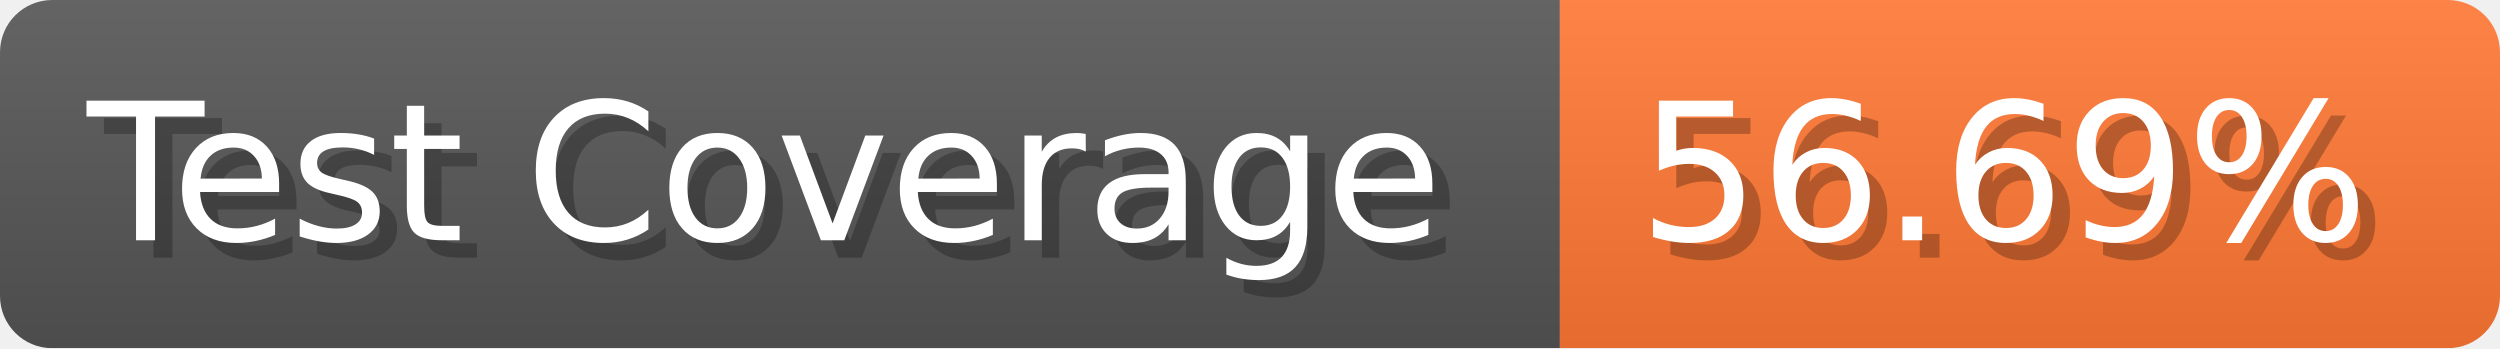
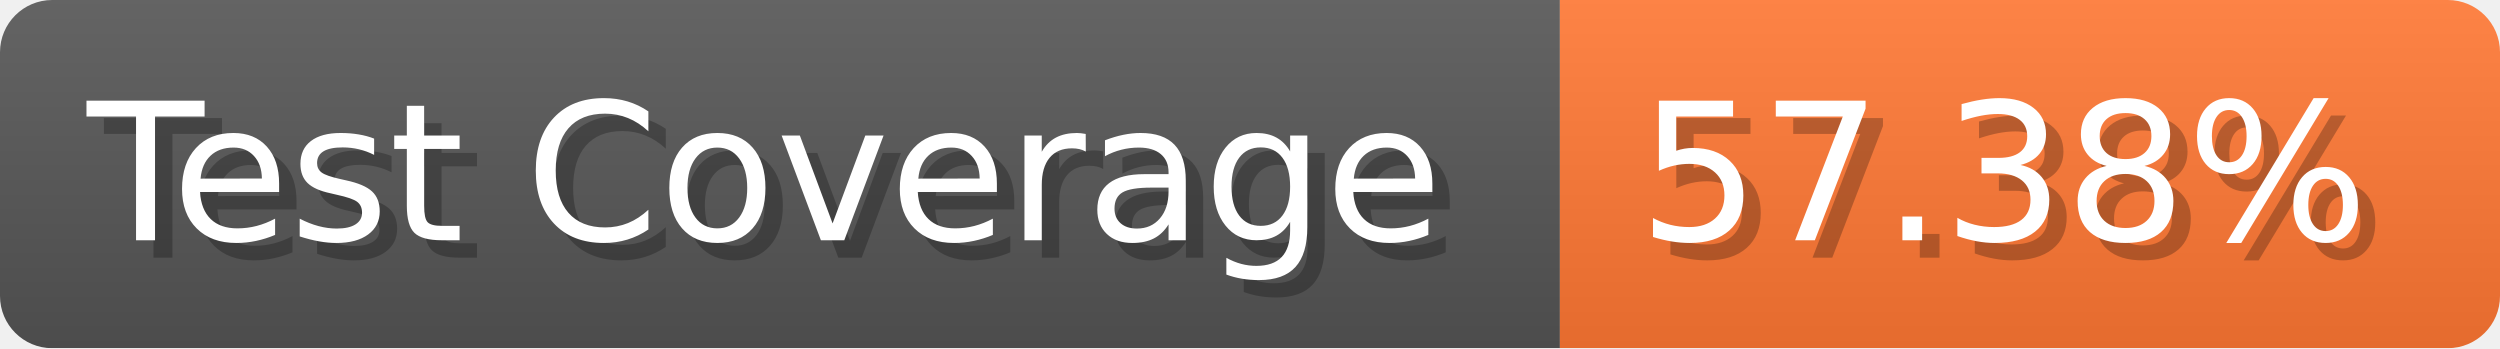
- <svg xmlns="http://www.w3.org/2000/svg" width="143.6" height="20" viewBox="0 0 1436 200" role="img" aria-label="Test Coverage: 56.69%">
+ <svg xmlns="http://www.w3.org/2000/svg" width="143.6" height="20" viewBox="0 0 1436 200" role="img" aria-label="Test Coverage: 57.38%">
  <linearGradient id="a" x2="0" y2="100%">
    <stop offset="0" stop-opacity=".1" stop-color="#EEE" />
    <stop offset="1" stop-opacity=".1" />
  </linearGradient>
  <mask id="m">
    <rect width="1436" height="200" rx="30" fill="#FFF" />
  </mask>
  <g mask="url(#m)">
    <rect width="896" height="200" fill="#555" />
    <rect width="540" height="200" fill="#F73" x="896" />
    <rect width="1436" height="200" fill="url(#a)" />
  </g>
  <g aria-hidden="true" fill="#fff" text-anchor="start" font-family="Verdana,DejaVu Sans,sans-serif" font-size="110">
    <text x="60" y="148" textLength="796" fill="#000" opacity="0.25">Test Coverage</text>
    <text x="50" y="138" textLength="796">Test Coverage</text>
-     <text x="951" y="148" textLength="440" fill="#000" opacity="0.25">56.69%</text>
-     <text x="941" y="138" textLength="440">56.69%</text>
+     <text x="951" y="148" textLength="440" fill="#000" opacity="0.25">57.38%</text>
+     <text x="941" y="138" textLength="440">57.38%</text>
  </g>
</svg>
